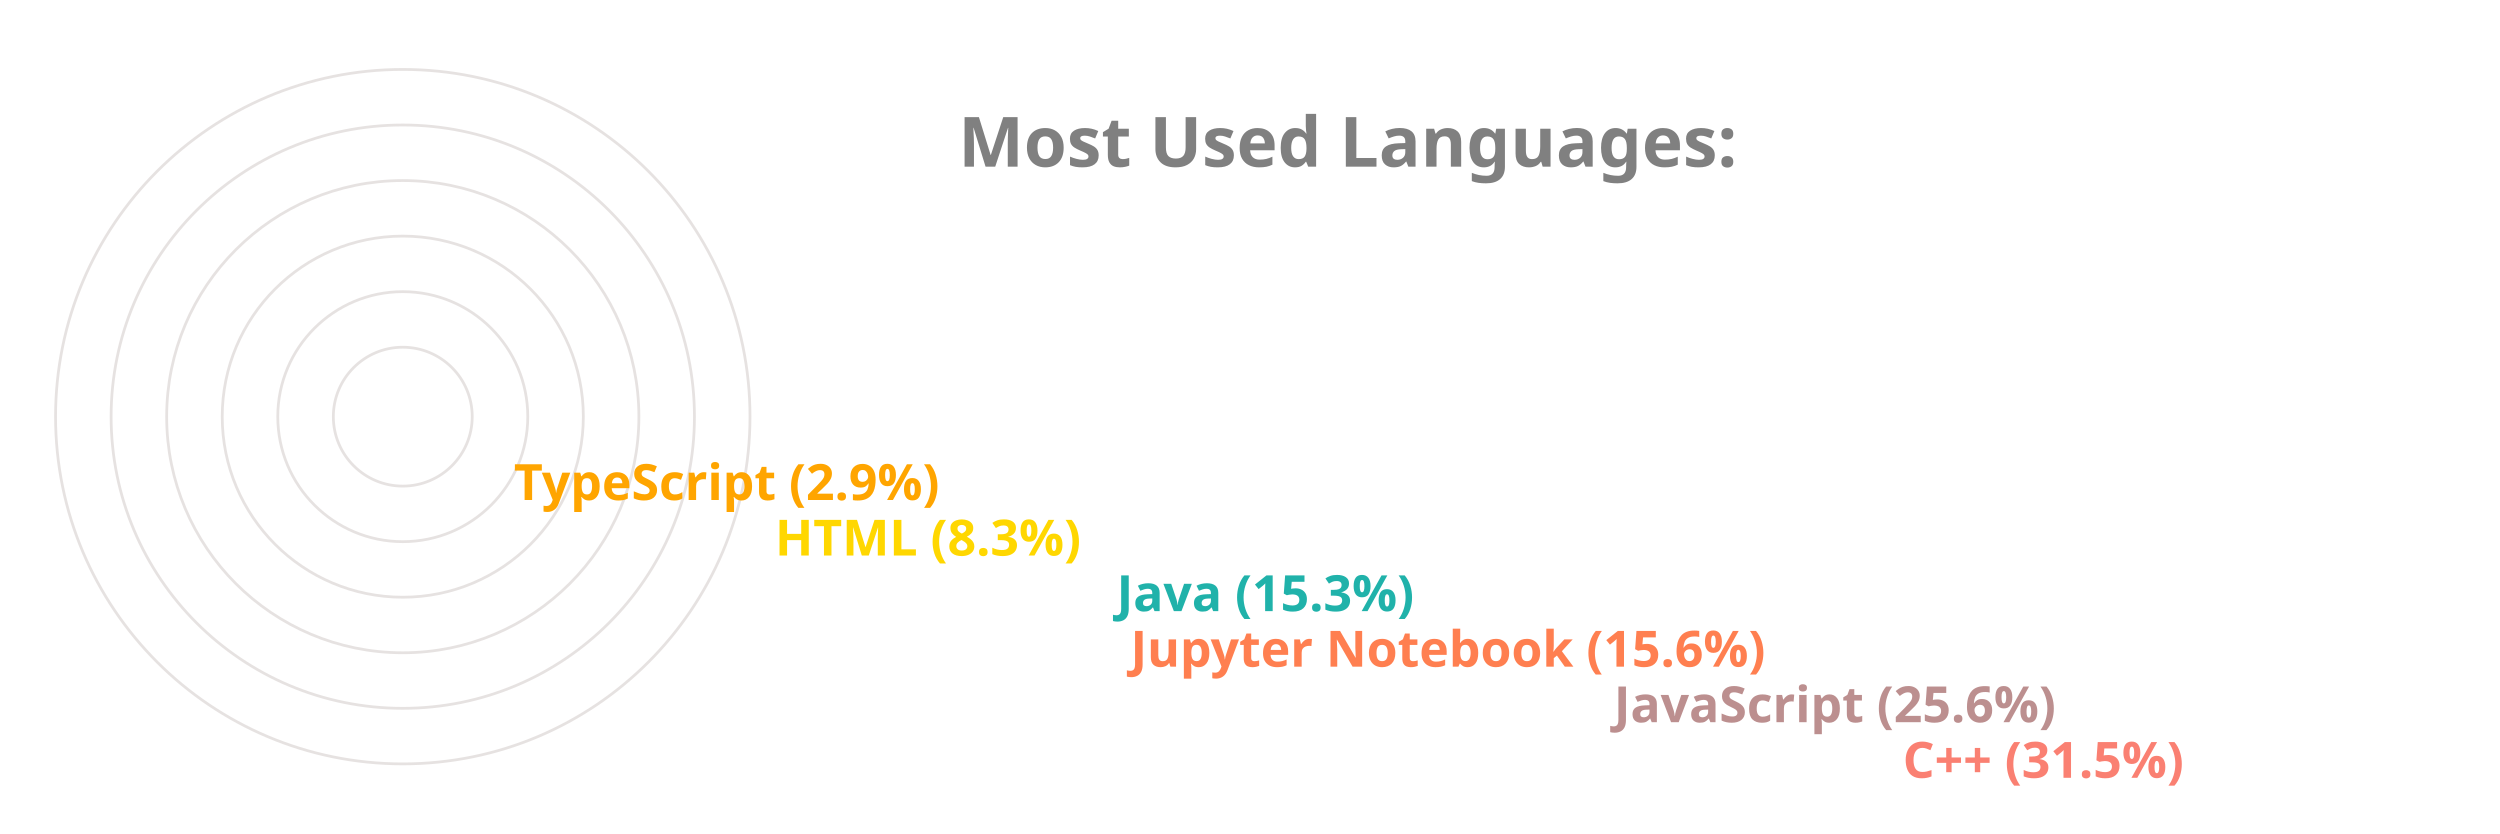
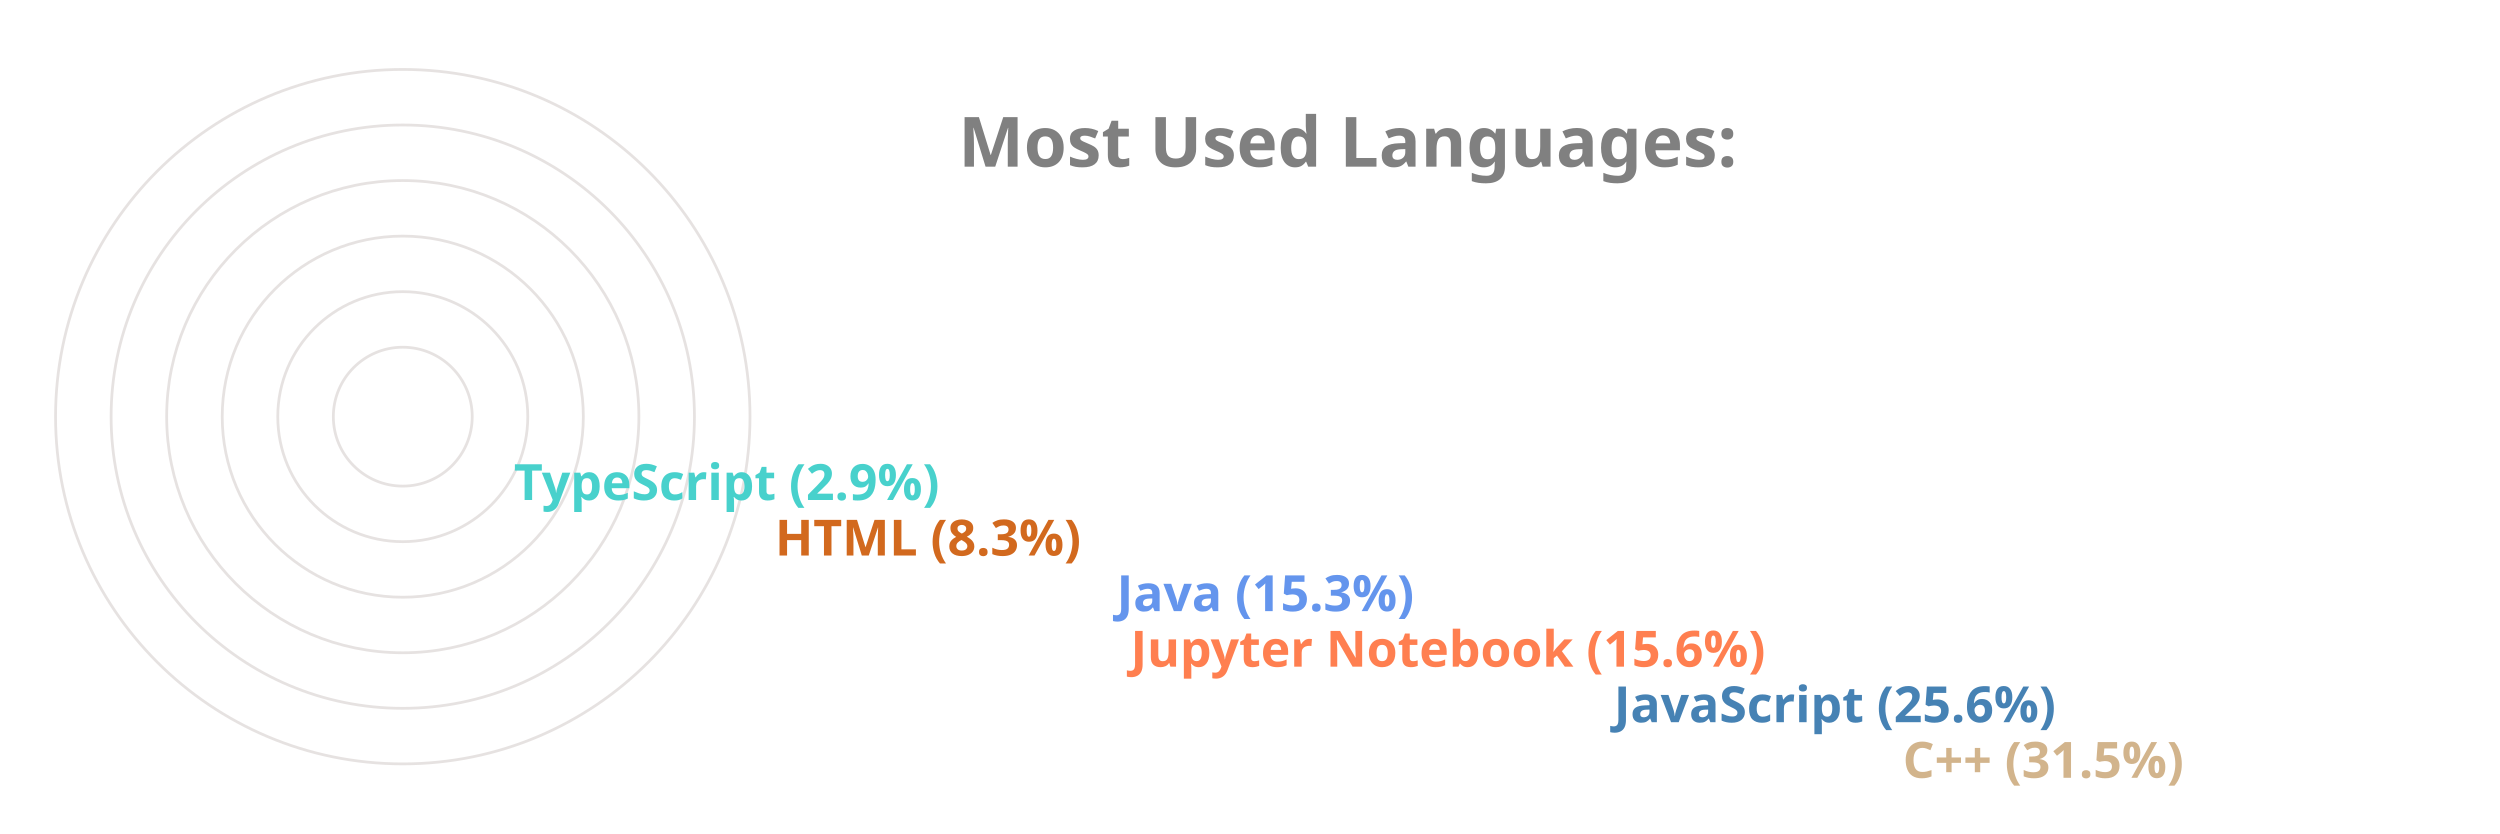
<svg xmlns="http://www.w3.org/2000/svg" viewBox="0 0 650 300" height="200px" width="600px">
  <style>
		.label {
			font: bold 25px sans-serif;
			color: #404040;
			-webkit-text-stroke: 1px white;
	  	}
		.name {
			font: bold 18px sans-serif;
			color: #404040;
	  	}

		.line {
			stroke-dasharray: 1000;
			stroke-dashoffset: 1000;
			animation: dash 3.5s ease-in-out forwards;	
			animation-iteration-count: infinite;
			animation-direction: alternate-reverse;
		}

		.path {
			stroke-dasharray: 1000;
			stroke-dashoffset: 1000;
			animation: dash 3.5s ease-in-out forwards;	
			animation-iteration-count: infinite;
			animation-direction: alternate-reverse;
		}
		  
		@keyframes dash {
			to {
				stroke-dashoffset: 0;
			}
		}

	</style>
  <g stroke="#E6E2E1" fill="none" stroke-width="1">
    <circle cx="20" cy="150" r="125" />
    <circle cx="20" cy="150" r="105" />
    <circle cx="20" cy="150" r="85" />
    <circle cx="20" cy="150" r="65" />
    <circle cx="20" cy="150" r="45" />
    <circle cx="20" cy="150" r="25" />
  </g>
  <g fill="none" stroke-width="20" class="line">
-     <line x2="550" y2="275" x1="20" y1="275" stroke="Salmon" />
-     <line x2="446" y2="255" x1="20" y1="255" stroke="RosyBrown" />
+     <line x2="550" y2="275" x1="20" y1="275" stroke="Tan" />
+     <line x2="446" y2="255" x1="20" y1="255" stroke="SteelBlue" />
    <line x2="272" y2="235" x1="20" y1="235" stroke="Coral" />
-     <line x2="267" y2="215" x1="20" y1="215" stroke="LightSeaGreen" />
-     <line x2="144" y2="195" x1="20" y1="195" stroke="Gold" />
-     <line x2="50" y2="175" x1="20" y1="175" stroke="Orange" />
+     <line x2="267" y2="215" x1="20" y1="215" stroke="CornflowerBlue" />
+     <line x2="144" y2="195" x1="20" y1="195" stroke="Chocolate" />
+     <line x2="50" y2="175" x1="20" y1="175" stroke="MediumTurquoise" />
  </g>
  <g fill="none" stroke-width="20" stroke-linecap="round" class="path">
-     <path d="M 20 275 A 125 125 45 0 1 -86 83" stroke="Salmon" />
-     <path d="M 20 255 A 105 105 45 0 1 -74 103" stroke="RosyBrown" />
+     <path d="M 20 275 A 125 125 45 0 1 -86 83" stroke="Tan" />
+     <path d="M 20 255 A 105 105 45 0 1 -74 103" stroke="SteelBlue" />
    <path d="M 20 235 A 85 85 45 0 1 -61 126" stroke="Coral" />
-     <path d="M 20 215 A 65 65 45 0 1 -42 133" stroke="LightSeaGreen" />
-     <path d="M 20 195 A 45 45 45 0 1 -24 143" stroke="Gold" />
-     <path d="M 20 175 A 25 25 45 0 1 -4 148" stroke="Orange" />
+     <path d="M 20 215 A 65 65 45 0 1 -42 133" stroke="CornflowerBlue" />
+     <path d="M 20 195 A 45 45 45 0 1 -24 143" stroke="Chocolate" />
+     <path d="M 20 175 A 25 25 45 0 1 -4 148" stroke="MediumTurquoise" />
  </g>
  <g class="name">
-     <text x="560" y="280" fill="Salmon">C++ (31.5%)</text>
-     <text x="456" y="260" fill="RosyBrown">JavaScript (25.6%)</text>
+     <text x="560" y="280" fill="Tan">C++ (31.5%)</text>
+     <text x="456" y="260" fill="SteelBlue">JavaScript (25.6%)</text>
    <text x="282" y="240" fill="Coral">Jupyter Notebook (15.6%)</text>
-     <text x="277" y="220" fill="LightSeaGreen">Java (15.3%)</text>
-     <text x="154" y="200" fill="Gold">HTML (8.3%)</text>
-     <text x="60" y="180" fill="Orange">TypeScript (2.9%)</text>
+     <text x="277" y="220" fill="CornflowerBlue">Java (15.3%)</text>
+     <text x="154" y="200" fill="Chocolate">HTML (8.3%)</text>
+     <text x="60" y="180" fill="MediumTurquoise">TypeScript (2.9%)</text>
  </g>
  <g class="label">
    <text x="220" y="60" fill="grey">Most Used Languages:</text>
  </g>
</svg>
